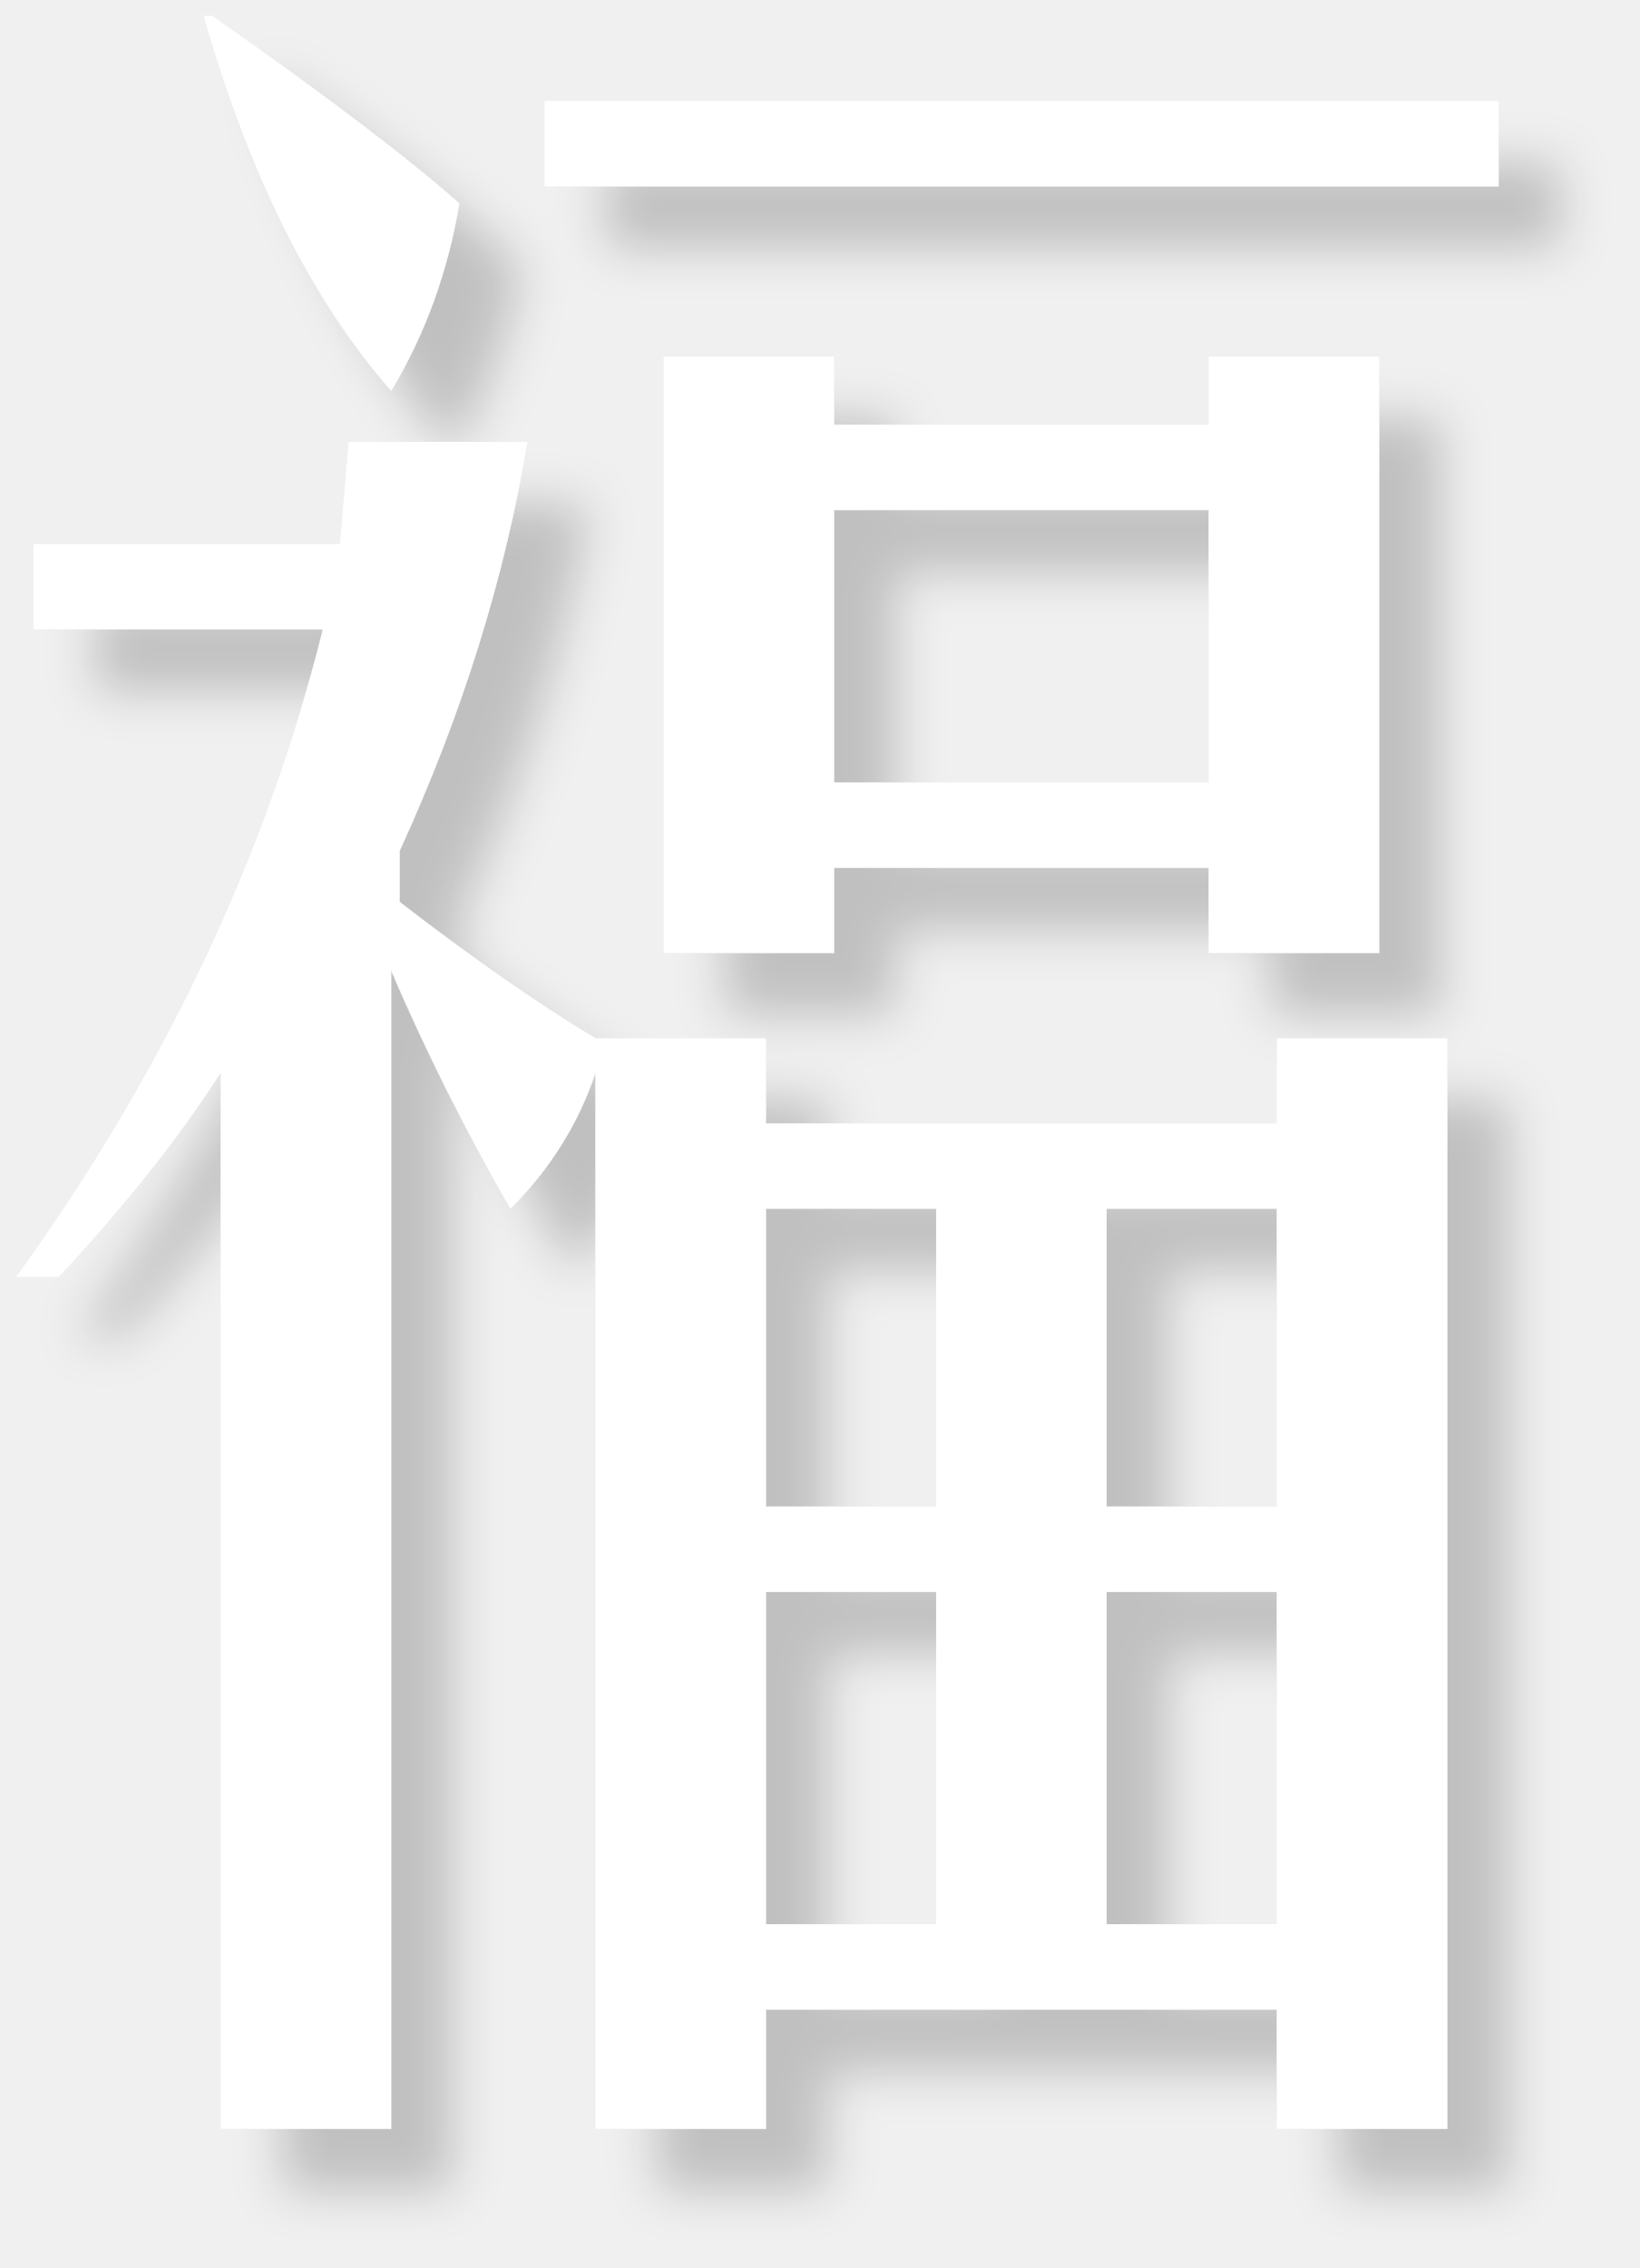
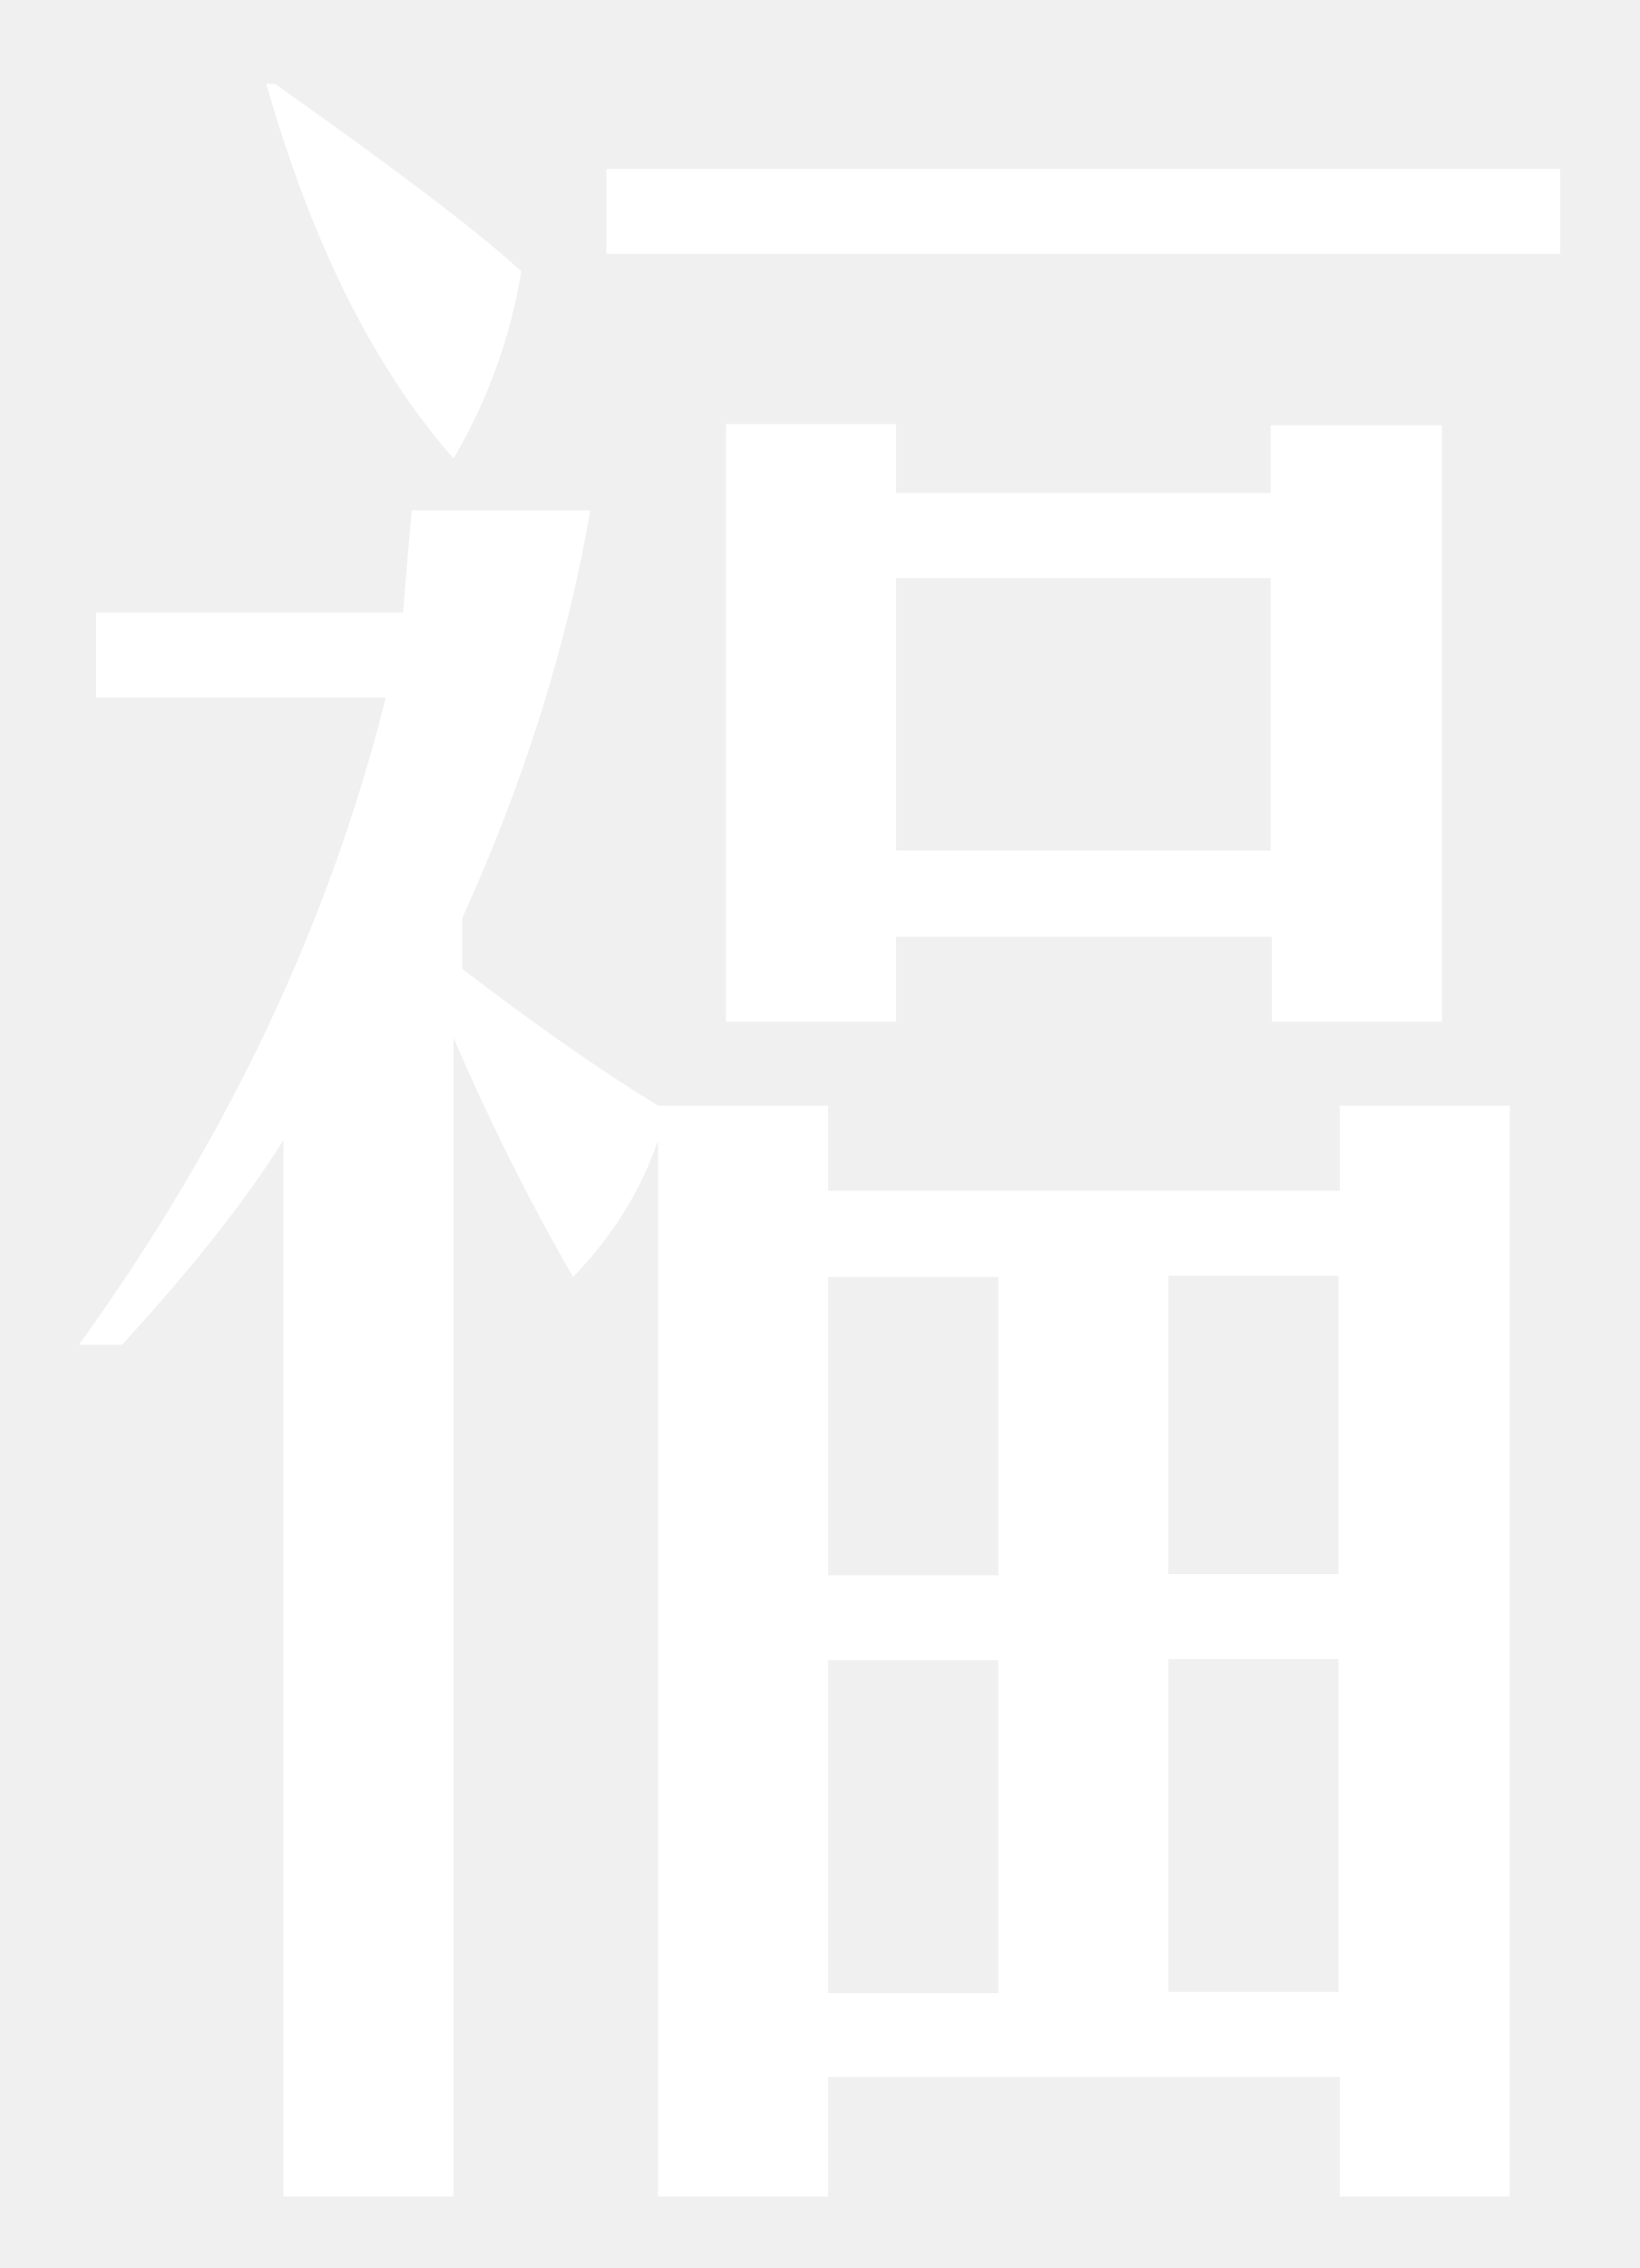
- <svg xmlns="http://www.w3.org/2000/svg" id="_圖層_2" data-name="圖層 2" viewBox="0 0 133 184">
-   <defs>
-     <style>
-       .cls-1 {
-         fill: #fff;
-         filter: url(#drop-shadow-1);
-       }
-     </style>
-     <filter id="drop-shadow-1" filterUnits="userSpaceOnUse">
-       <feOffset dx="5" dy="5" />
-       <feGaussianBlur result="blur" stdDeviation="2" />
-       <feFlood flood-color="#040000" flood-opacity=".2" />
-       <feComposite in2="blur" operator="in" />
-       <feComposite in="SourceGraphic" />
-     </filter>
-   </defs>
-   <g id="_圖層_1-2" data-name="圖層 1">
-     <path class="cls-1" d="m1.33,103.58c11.98-16.59,20.27-34.1,24.88-52.53H2.71v-6.91h24.88l.69-8.29h14.51c-1.85,11.06-5.3,22.12-10.37,33.18v4.15c5.98,4.61,11.29,8.29,15.9,11.06h13.82v6.91h41.47v-6.91h13.82v88.47h-13.82v-9.68h-41.47v9.68h-13.82v-85.71c-1.38,4.15-3.69,7.84-6.91,11.06-3.69-6.45-6.91-12.89-9.68-19.35v94h-13.82v-85.71c-3.23,5.08-7.6,10.61-13.13,16.59H1.33ZM37.27,16.49c-.93,5.53-2.76,10.61-5.53,15.21-6.46-7.36-11.52-17.5-15.21-30.41h.69c9.21,6.46,15.9,11.53,20.04,15.21Zm84.32-8.29v6.91H44.18v-6.91h77.41ZM53.85,77.31V28.93h13.82v5.53h30.41v-5.53h13.82v48.38h-13.82v-6.91h-30.41v6.91h-13.82Zm8.29,20.74v24.19h13.82v-24.19h-13.82Zm0,31.1v26.96h13.82v-26.96h-13.82Zm5.53-65.66h30.41v-22.12h-30.41v22.12Zm22.12,58.75h13.82v-24.19h-13.82v24.19Zm0,33.87h13.82v-26.96h-13.82v26.96Z" />
-   </g>
+ <svg xmlns="http://www.w3.org/2000/svg" version="1.1" id="_圖層_2" x="0px" y="0px" viewBox="0 0 133 184" style="enable-background:new 0 0 133 184;" xml:space="preserve">
+   <style type="text/css">
+ 	.st0{fill:#FFFFFF;}
+ </style>
+   <path class="st0" d="M6.4,109.1c12-16.6,20.3-34.1,24.9-52.5H7.8v-6.9h24.9l0.7-8.3h14.5C46,52.4,42.5,63.5,37.5,74.5v4.1  c6,4.6,11.3,8.3,15.9,11.1h13.8v6.9h41.5v-6.9h13.8v88.5h-13.8v-9.7H67.2v9.7H53.4V92.5c-1.4,4.1-3.7,7.8-6.9,11.1  c-3.7-6.4-6.9-12.9-9.7-19.4v94H23V92.5c-3.2,5.1-7.6,10.6-13.1,16.6H6.4z M42.3,22c-0.9,5.5-2.8,10.6-5.5,15.2  c-6.5-7.4-11.5-17.5-15.2-30.4h0.7C31.5,13.3,38.2,18.3,42.3,22z M126.6,13.7v6.9H49.2v-6.9H126.6z M58.9,82.8V34.4h13.8V40h30.4  v-5.5H117v48.4h-13.8v-6.9H72.7v6.9H58.9z M67.2,103.6v24.2H81v-24.2H67.2z M67.2,134.7v27H81v-27H67.2z M72.7,69h30.4V46.9H72.7V69  z M94.8,127.7h13.8v-24.2H94.8V127.7z M94.8,161.6h13.8v-27H94.8V161.6z" />
</svg>
